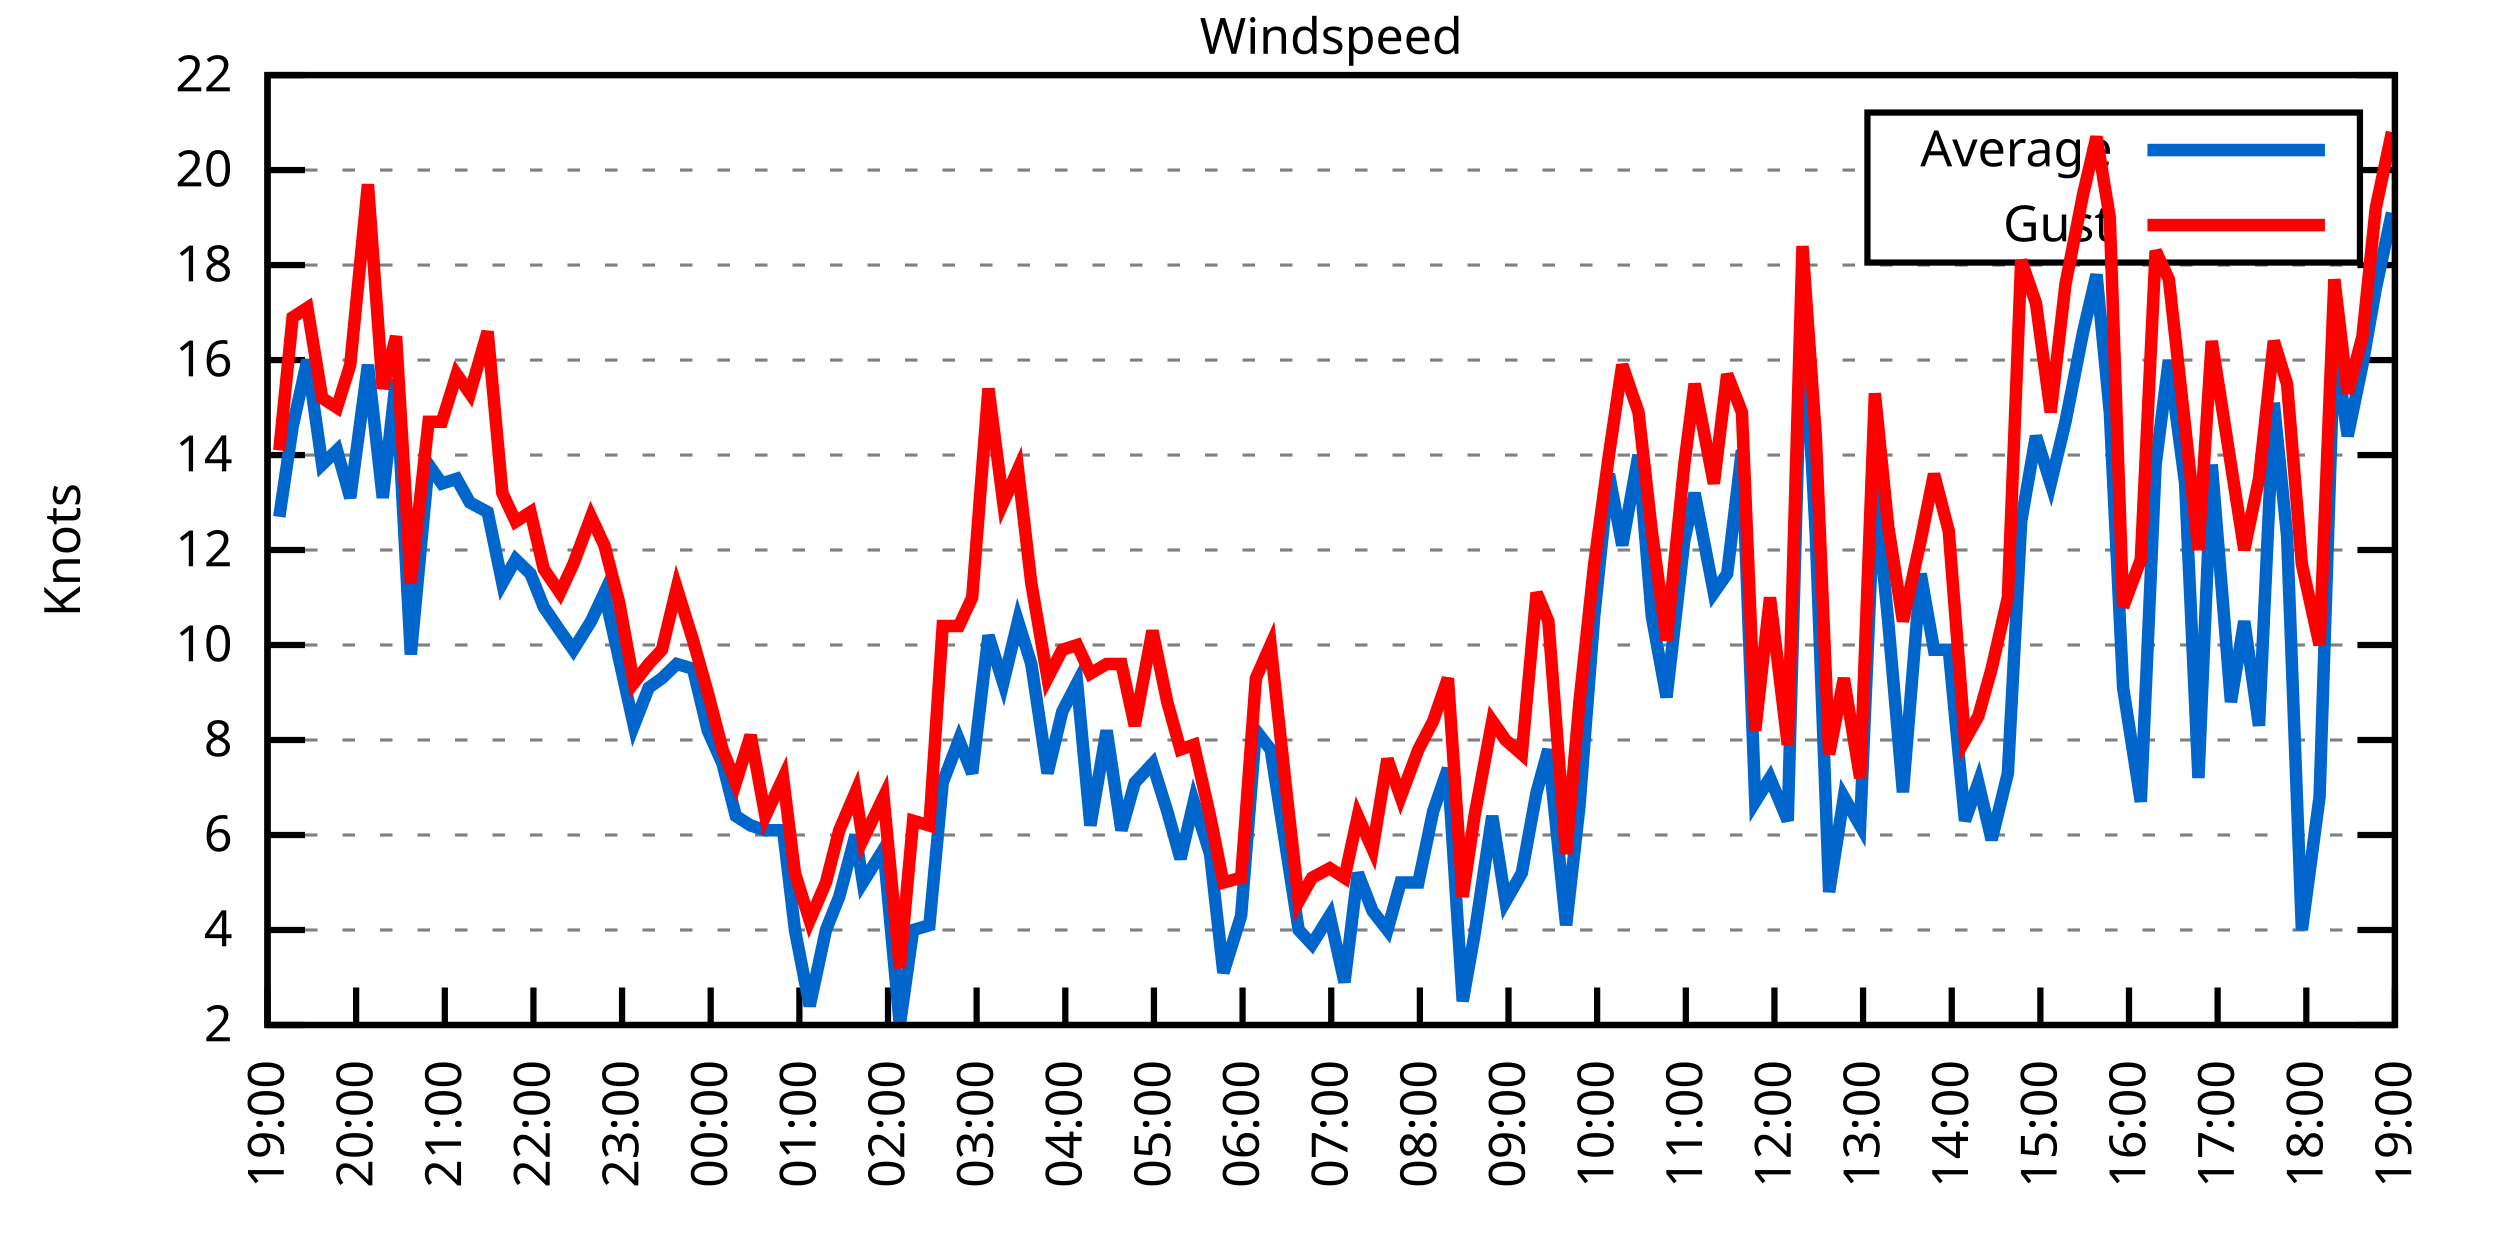
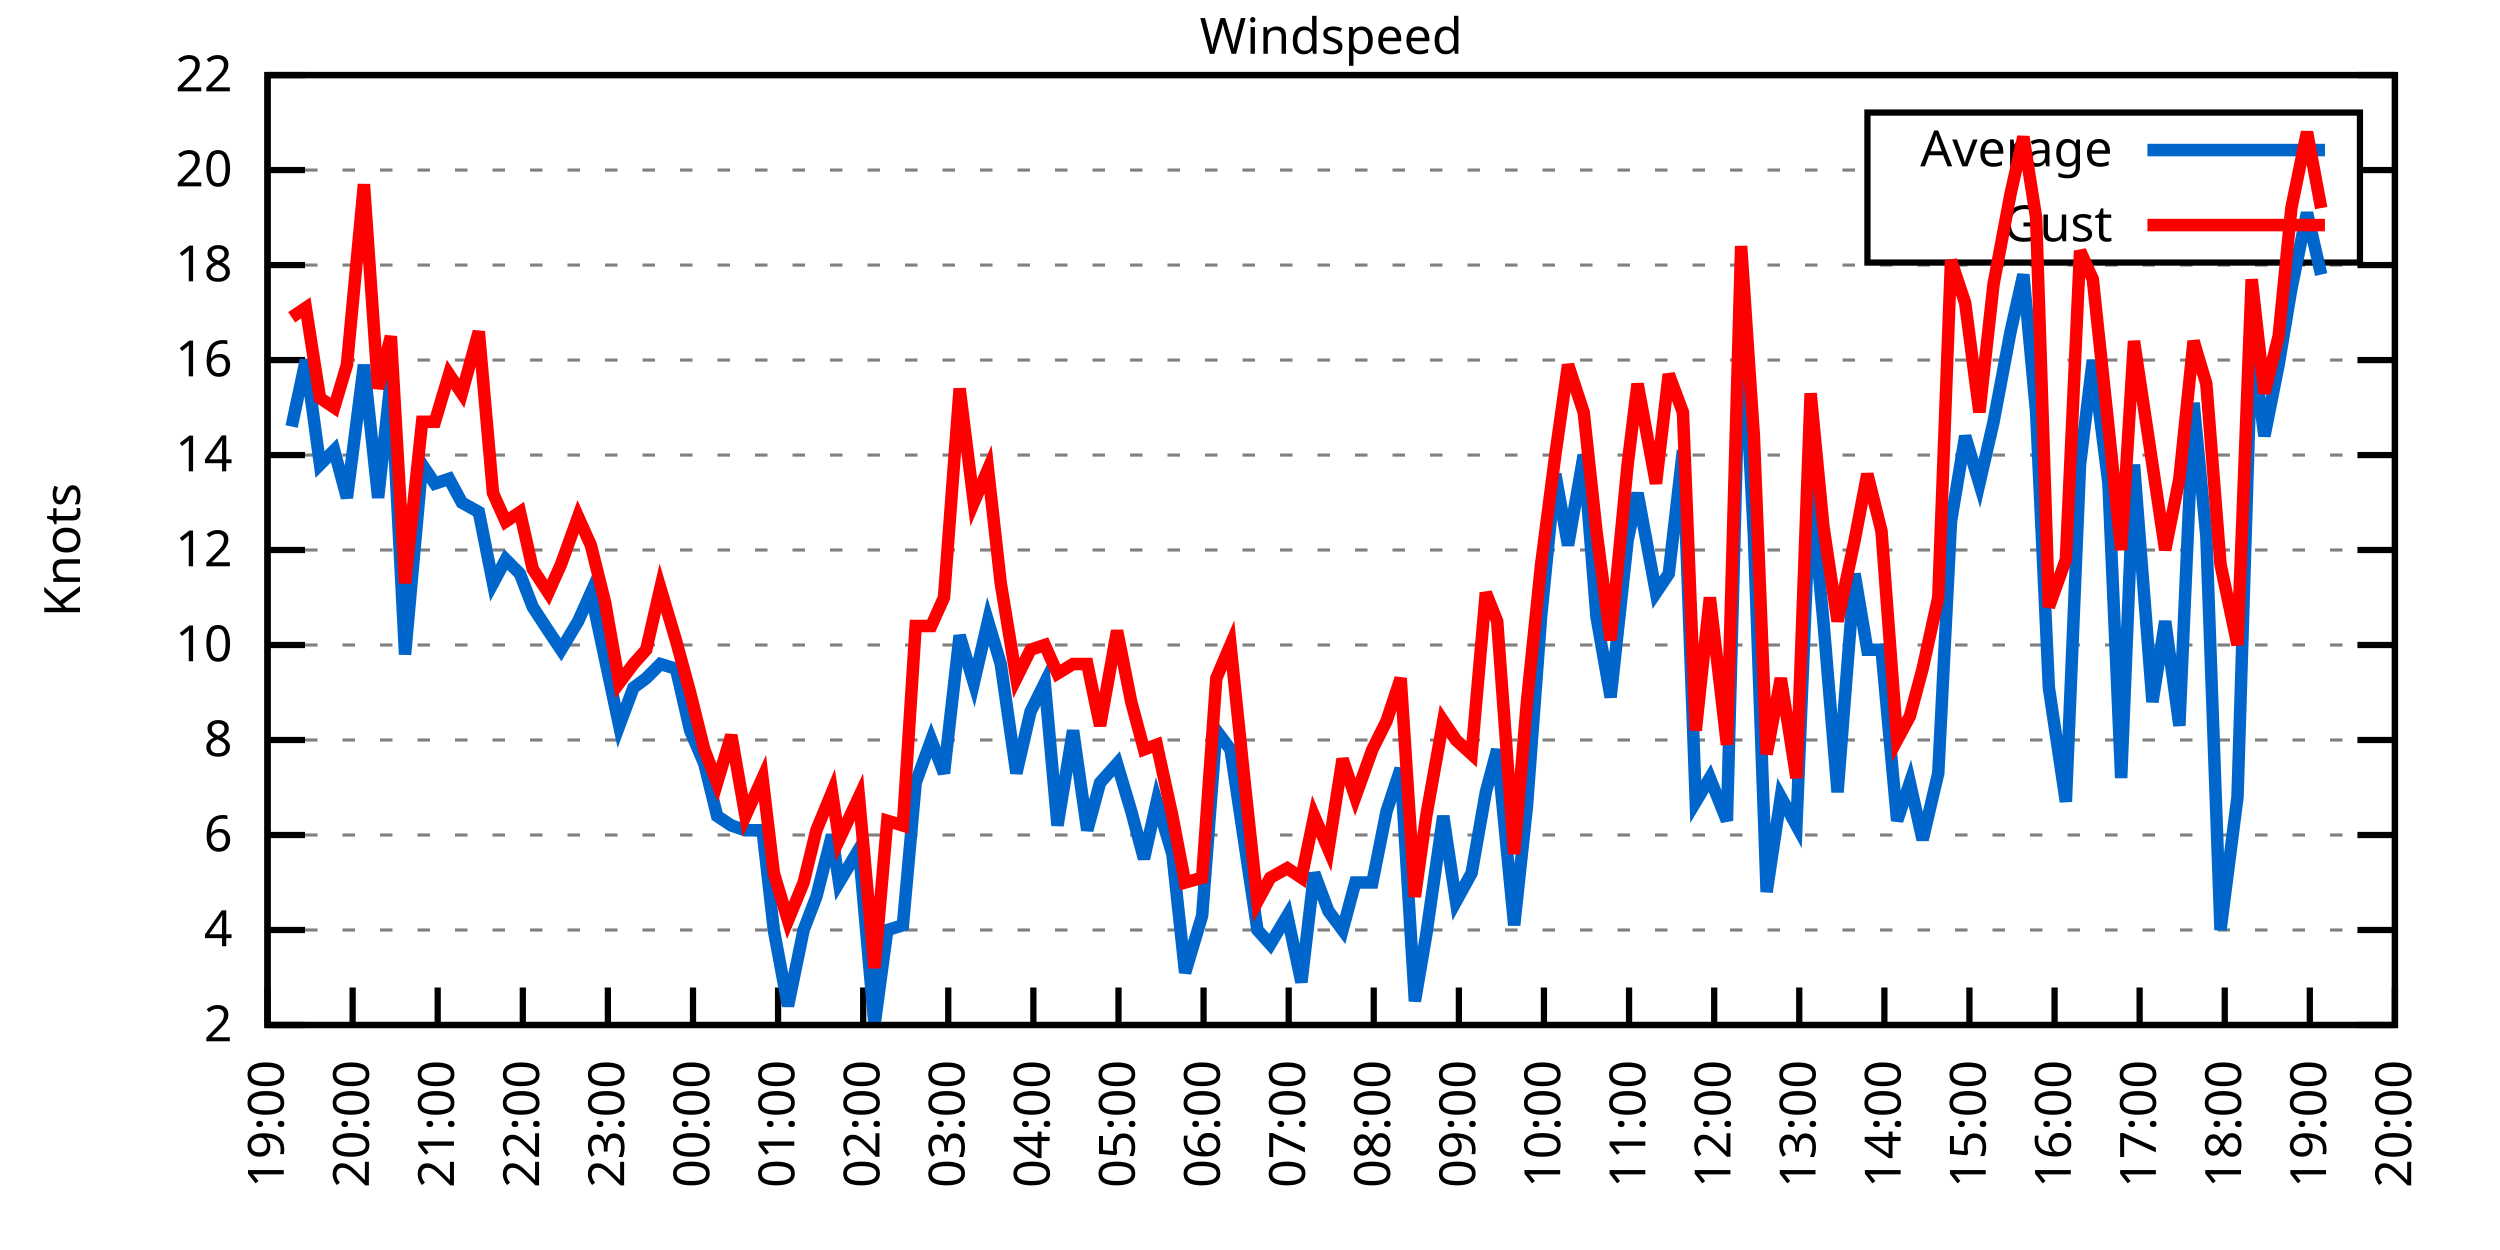
<svg xmlns="http://www.w3.org/2000/svg" xmlns:xlink="http://www.w3.org/1999/xlink" width="400" height="200" viewBox="0 0 400 200">
  <g id="gnuplot_canvas">
    <rect x="0" y="0" width="400" height="200" fill="none" />
    <defs>
      <circle id="gpDot" r="0.5" stroke-width="0.5" stroke="currentColor" />
      <path id="gpPt0" stroke-width="0.333" stroke="currentColor" d="M-1,0 h2 M0,-1 v2" />
      <path id="gpPt1" stroke-width="0.333" stroke="currentColor" d="M-1,-1 L1,1 M1,-1 L-1,1" />
      <path id="gpPt2" stroke-width="0.333" stroke="currentColor" d="M-1,0 L1,0 M0,-1 L0,1 M-1,-1 L1,1 M-1,1 L1,-1" />
      <rect id="gpPt3" stroke-width="0.333" stroke="currentColor" x="-1" y="-1" width="2" height="2" />
      <rect id="gpPt4" stroke-width="0.333" stroke="currentColor" fill="currentColor" x="-1" y="-1" width="2" height="2" />
      <circle id="gpPt5" stroke-width="0.333" stroke="currentColor" cx="0" cy="0" r="1" />
      <use xlink:href="#gpPt5" id="gpPt6" fill="currentColor" stroke="none" />
      <path id="gpPt7" stroke-width="0.333" stroke="currentColor" d="M0,-1.33 L-1.33,0.67 L1.33,0.67 z" />
      <use xlink:href="#gpPt7" id="gpPt8" fill="currentColor" stroke="none" />
      <use xlink:href="#gpPt7" id="gpPt9" stroke="currentColor" transform="rotate(180)" />
      <use xlink:href="#gpPt9" id="gpPt10" fill="currentColor" stroke="none" />
      <use xlink:href="#gpPt3" id="gpPt11" stroke="currentColor" transform="rotate(45)" />
      <use xlink:href="#gpPt11" id="gpPt12" fill="currentColor" stroke="none" />
      <path id="gpPt13" stroke-width="0.333" stroke="currentColor" d="M0,1.330 L1.265,0.411 L0.782,-1.067 L-0.782,-1.076 L-1.265,0.411 z" />
      <use xlink:href="#gpPt13" id="gpPt14" fill="currentColor" stroke="none" />
      <filter id="textbox" filterUnits="objectBoundingBox" x="0" y="0" height="1" width="1">
        <feFlood flood-color="white" flood-opacity="1" result="bgnd" />
        <feComposite in="SourceGraphic" in2="bgnd" operator="atop" />
      </filter>
      <filter id="greybox" filterUnits="objectBoundingBox" x="0" y="0" height="1" width="1">
        <feFlood flood-color="lightgrey" flood-opacity="1" result="grey" />
        <feComposite in="SourceGraphic" in2="grey" operator="atop" />
      </filter>
    </defs>
    <g fill="none" color="white" stroke="currentColor" stroke-width="1.00" stroke-linecap="butt" stroke-linejoin="miter">
</g>
    <g fill="none" color="black" stroke="currentColor" stroke-width="1.00" stroke-linecap="butt" stroke-linejoin="miter">
      <g stroke="none" shape-rendering="crispEdges">
        <polygon fill="rgb(255, 255, 255)" points="42.80,164.00 383.18,164.00 383.18,12.02 42.80,12.02 " />
      </g>
    </g>
    <g fill="none" color="black" stroke="currentColor" stroke-width="1.00" stroke-linecap="butt" stroke-linejoin="miter">
</g>
    <g fill="none" color="black" stroke="black" stroke-width="0.50" stroke-linecap="butt" stroke-linejoin="miter">
</g>
    <g fill="none" color="gray" stroke="currentColor" stroke-width="0.50" stroke-linecap="butt" stroke-linejoin="miter">
      <path stroke="gray" stroke-dasharray="2,4" class="gridline" d="M42.80,164.00 L383.19,164.00  " />
    </g>
    <g fill="none" color="gray" stroke="gray" stroke-width="1.00" stroke-linecap="butt" stroke-linejoin="miter">
</g>
    <g fill="none" color="black" stroke="currentColor" stroke-width="1.00" stroke-linecap="butt" stroke-linejoin="miter">
      <path stroke="black" d="M42.80,164.00 L48.80,164.00 M383.19,164.00 L377.19,164.00  " />
      <g transform="translate(37.20,166.60)" stroke="none" fill="black" font-family="Sans" font-size="8.00" text-anchor="end">
        <text>
          <tspan font-family="Sans"> 2</tspan>
        </text>
      </g>
    </g>
    <g fill="none" color="black" stroke="currentColor" stroke-width="1.00" stroke-linecap="butt" stroke-linejoin="miter">
</g>
    <g fill="none" color="black" stroke="black" stroke-width="0.50" stroke-linecap="butt" stroke-linejoin="miter">
</g>
    <g fill="none" color="gray" stroke="currentColor" stroke-width="0.50" stroke-linecap="butt" stroke-linejoin="miter">
      <path stroke="gray" stroke-dasharray="2,4" class="gridline" d="M42.80,148.80 L383.19,148.80  " />
    </g>
    <g fill="none" color="gray" stroke="gray" stroke-width="1.00" stroke-linecap="butt" stroke-linejoin="miter">
</g>
    <g fill="none" color="black" stroke="currentColor" stroke-width="1.00" stroke-linecap="butt" stroke-linejoin="miter">
      <path stroke="black" d="M42.80,148.80 L48.80,148.80 M383.19,148.80 L377.19,148.80  " />
      <g transform="translate(37.20,151.40)" stroke="none" fill="black" font-family="Sans" font-size="8.00" text-anchor="end">
        <text>
          <tspan font-family="Sans"> 4</tspan>
        </text>
      </g>
    </g>
    <g fill="none" color="black" stroke="currentColor" stroke-width="1.00" stroke-linecap="butt" stroke-linejoin="miter">
</g>
    <g fill="none" color="black" stroke="black" stroke-width="0.50" stroke-linecap="butt" stroke-linejoin="miter">
</g>
    <g fill="none" color="gray" stroke="currentColor" stroke-width="0.50" stroke-linecap="butt" stroke-linejoin="miter">
      <path stroke="gray" stroke-dasharray="2,4" class="gridline" d="M42.80,133.60 L383.19,133.60  " />
    </g>
    <g fill="none" color="gray" stroke="gray" stroke-width="1.00" stroke-linecap="butt" stroke-linejoin="miter">
</g>
    <g fill="none" color="black" stroke="currentColor" stroke-width="1.00" stroke-linecap="butt" stroke-linejoin="miter">
      <path stroke="black" d="M42.80,133.60 L48.80,133.60 M383.19,133.60 L377.19,133.60  " />
      <g transform="translate(37.20,136.20)" stroke="none" fill="black" font-family="Sans" font-size="8.00" text-anchor="end">
        <text>
          <tspan font-family="Sans"> 6</tspan>
        </text>
      </g>
    </g>
    <g fill="none" color="black" stroke="currentColor" stroke-width="1.00" stroke-linecap="butt" stroke-linejoin="miter">
</g>
    <g fill="none" color="black" stroke="black" stroke-width="0.50" stroke-linecap="butt" stroke-linejoin="miter">
</g>
    <g fill="none" color="gray" stroke="currentColor" stroke-width="0.50" stroke-linecap="butt" stroke-linejoin="miter">
      <path stroke="gray" stroke-dasharray="2,4" class="gridline" d="M42.80,118.40 L383.19,118.40  " />
    </g>
    <g fill="none" color="gray" stroke="gray" stroke-width="1.00" stroke-linecap="butt" stroke-linejoin="miter">
</g>
    <g fill="none" color="black" stroke="currentColor" stroke-width="1.00" stroke-linecap="butt" stroke-linejoin="miter">
      <path stroke="black" d="M42.80,118.40 L48.80,118.40 M383.19,118.40 L377.19,118.40  " />
      <g transform="translate(37.20,121.00)" stroke="none" fill="black" font-family="Sans" font-size="8.00" text-anchor="end">
        <text>
          <tspan font-family="Sans"> 8</tspan>
        </text>
      </g>
    </g>
    <g fill="none" color="black" stroke="currentColor" stroke-width="1.00" stroke-linecap="butt" stroke-linejoin="miter">
</g>
    <g fill="none" color="black" stroke="black" stroke-width="0.50" stroke-linecap="butt" stroke-linejoin="miter">
</g>
    <g fill="none" color="gray" stroke="currentColor" stroke-width="0.50" stroke-linecap="butt" stroke-linejoin="miter">
      <path stroke="gray" stroke-dasharray="2,4" class="gridline" d="M42.80,103.20 L383.19,103.20  " />
    </g>
    <g fill="none" color="gray" stroke="gray" stroke-width="1.00" stroke-linecap="butt" stroke-linejoin="miter">
</g>
    <g fill="none" color="black" stroke="currentColor" stroke-width="1.00" stroke-linecap="butt" stroke-linejoin="miter">
      <path stroke="black" d="M42.80,103.20 L48.80,103.20 M383.19,103.20 L377.19,103.20  " />
      <g transform="translate(37.20,105.80)" stroke="none" fill="black" font-family="Sans" font-size="8.00" text-anchor="end">
        <text>
          <tspan font-family="Sans"> 10</tspan>
        </text>
      </g>
    </g>
    <g fill="none" color="black" stroke="currentColor" stroke-width="1.00" stroke-linecap="butt" stroke-linejoin="miter">
</g>
    <g fill="none" color="black" stroke="black" stroke-width="0.50" stroke-linecap="butt" stroke-linejoin="miter">
</g>
    <g fill="none" color="gray" stroke="currentColor" stroke-width="0.50" stroke-linecap="butt" stroke-linejoin="miter">
      <path stroke="gray" stroke-dasharray="2,4" class="gridline" d="M42.80,88.00 L383.19,88.00  " />
    </g>
    <g fill="none" color="gray" stroke="gray" stroke-width="1.00" stroke-linecap="butt" stroke-linejoin="miter">
</g>
    <g fill="none" color="black" stroke="currentColor" stroke-width="1.00" stroke-linecap="butt" stroke-linejoin="miter">
      <path stroke="black" d="M42.80,88.00 L48.80,88.00 M383.19,88.00 L377.19,88.00  " />
      <g transform="translate(37.20,90.60)" stroke="none" fill="black" font-family="Sans" font-size="8.00" text-anchor="end">
        <text>
          <tspan font-family="Sans"> 12</tspan>
        </text>
      </g>
    </g>
    <g fill="none" color="black" stroke="currentColor" stroke-width="1.00" stroke-linecap="butt" stroke-linejoin="miter">
</g>
    <g fill="none" color="black" stroke="black" stroke-width="0.50" stroke-linecap="butt" stroke-linejoin="miter">
</g>
    <g fill="none" color="gray" stroke="currentColor" stroke-width="0.50" stroke-linecap="butt" stroke-linejoin="miter">
      <path stroke="gray" stroke-dasharray="2,4" class="gridline" d="M42.80,72.81 L383.19,72.81  " />
    </g>
    <g fill="none" color="gray" stroke="gray" stroke-width="1.00" stroke-linecap="butt" stroke-linejoin="miter">
</g>
    <g fill="none" color="black" stroke="currentColor" stroke-width="1.00" stroke-linecap="butt" stroke-linejoin="miter">
      <path stroke="black" d="M42.80,72.81 L48.80,72.81 M383.19,72.81 L377.19,72.81  " />
      <g transform="translate(37.20,75.41)" stroke="none" fill="black" font-family="Sans" font-size="8.00" text-anchor="end">
        <text>
          <tspan font-family="Sans"> 14</tspan>
        </text>
      </g>
    </g>
    <g fill="none" color="black" stroke="currentColor" stroke-width="1.00" stroke-linecap="butt" stroke-linejoin="miter">
</g>
    <g fill="none" color="black" stroke="black" stroke-width="0.50" stroke-linecap="butt" stroke-linejoin="miter">
</g>
    <g fill="none" color="gray" stroke="currentColor" stroke-width="0.50" stroke-linecap="butt" stroke-linejoin="miter">
      <path stroke="gray" stroke-dasharray="2,4" class="gridline" d="M42.80,57.61 L383.19,57.61  " />
    </g>
    <g fill="none" color="gray" stroke="gray" stroke-width="1.00" stroke-linecap="butt" stroke-linejoin="miter">
</g>
    <g fill="none" color="black" stroke="currentColor" stroke-width="1.00" stroke-linecap="butt" stroke-linejoin="miter">
      <path stroke="black" d="M42.80,57.61 L48.80,57.61 M383.19,57.61 L377.19,57.61  " />
      <g transform="translate(37.20,60.21)" stroke="none" fill="black" font-family="Sans" font-size="8.00" text-anchor="end">
        <text>
          <tspan font-family="Sans"> 16</tspan>
        </text>
      </g>
    </g>
    <g fill="none" color="black" stroke="currentColor" stroke-width="1.00" stroke-linecap="butt" stroke-linejoin="miter">
</g>
    <g fill="none" color="black" stroke="black" stroke-width="0.50" stroke-linecap="butt" stroke-linejoin="miter">
</g>
    <g fill="none" color="gray" stroke="currentColor" stroke-width="0.50" stroke-linecap="butt" stroke-linejoin="miter">
      <path stroke="gray" stroke-dasharray="2,4" class="gridline" d="M42.80,42.41 L383.19,42.41  " />
    </g>
    <g fill="none" color="gray" stroke="gray" stroke-width="1.00" stroke-linecap="butt" stroke-linejoin="miter">
</g>
    <g fill="none" color="black" stroke="currentColor" stroke-width="1.00" stroke-linecap="butt" stroke-linejoin="miter">
      <path stroke="black" d="M42.80,42.41 L48.80,42.41 M383.19,42.41 L377.19,42.41  " />
      <g transform="translate(37.20,45.01)" stroke="none" fill="black" font-family="Sans" font-size="8.00" text-anchor="end">
        <text>
          <tspan font-family="Sans"> 18</tspan>
        </text>
      </g>
    </g>
    <g fill="none" color="black" stroke="currentColor" stroke-width="1.00" stroke-linecap="butt" stroke-linejoin="miter">
</g>
    <g fill="none" color="black" stroke="black" stroke-width="0.50" stroke-linecap="butt" stroke-linejoin="miter">
</g>
    <g fill="none" color="gray" stroke="currentColor" stroke-width="0.50" stroke-linecap="butt" stroke-linejoin="miter">
      <path stroke="gray" stroke-dasharray="2,4" class="gridline" d="M42.80,27.21 L298.79,27.21 M377.59,27.21 L383.19,27.21  " />
    </g>
    <g fill="none" color="gray" stroke="gray" stroke-width="1.00" stroke-linecap="butt" stroke-linejoin="miter">
</g>
    <g fill="none" color="black" stroke="currentColor" stroke-width="1.00" stroke-linecap="butt" stroke-linejoin="miter">
      <path stroke="black" d="M42.80,27.21 L48.80,27.21 M383.19,27.21 L377.19,27.21  " />
      <g transform="translate(37.20,29.81)" stroke="none" fill="black" font-family="Sans" font-size="8.00" text-anchor="end">
        <text>
          <tspan font-family="Sans"> 20</tspan>
        </text>
      </g>
    </g>
    <g fill="none" color="black" stroke="currentColor" stroke-width="1.00" stroke-linecap="butt" stroke-linejoin="miter">
</g>
    <g fill="none" color="black" stroke="black" stroke-width="0.50" stroke-linecap="butt" stroke-linejoin="miter">
</g>
    <g fill="none" color="gray" stroke="currentColor" stroke-width="0.50" stroke-linecap="butt" stroke-linejoin="miter">
      <path stroke="gray" stroke-dasharray="2,4" class="gridline" d="M42.80,12.01 L383.19,12.01  " />
    </g>
    <g fill="none" color="gray" stroke="gray" stroke-width="1.00" stroke-linecap="butt" stroke-linejoin="miter">
</g>
    <g fill="none" color="black" stroke="currentColor" stroke-width="1.00" stroke-linecap="butt" stroke-linejoin="miter">
      <path stroke="black" d="M42.80,12.01 L48.80,12.01 M383.19,12.01 L377.19,12.01  " />
      <g transform="translate(37.20,14.61)" stroke="none" fill="black" font-family="Sans" font-size="8.00" text-anchor="end">
        <text>
          <tspan font-family="Sans"> 22</tspan>
        </text>
      </g>
    </g>
    <g fill="none" color="black" stroke="currentColor" stroke-width="1.00" stroke-linecap="butt" stroke-linejoin="miter">
      <path stroke="black" d="M42.80,164.00 L42.80,158.00  " />
      <g transform="translate(45.40,169.60) rotate(270.00)" stroke="none" fill="black" font-family="Sans" font-size="8.00" text-anchor="end">
        <text>
          <tspan font-family="Sans">19:00</tspan>
        </text>
      </g>
    </g>
    <g fill="none" color="black" stroke="currentColor" stroke-width="1.00" stroke-linecap="butt" stroke-linejoin="miter">
-       <path stroke="black" d="M56.98,164.00 L56.98,158.00  " />
-       <g transform="translate(59.58,169.60) rotate(270.00)" stroke="none" fill="black" font-family="Sans" font-size="8.00" text-anchor="end">
+       <path stroke="black" d="M56.42,164.00 L56.42,158.00  " />
+       <g transform="translate(59.02,169.60) rotate(270.00)" stroke="none" fill="black" font-family="Sans" font-size="8.00" text-anchor="end">
        <text>
          <tspan font-family="Sans">20:00</tspan>
        </text>
      </g>
    </g>
    <g fill="none" color="black" stroke="currentColor" stroke-width="1.00" stroke-linecap="butt" stroke-linejoin="miter">
-       <path stroke="black" d="M71.17,164.00 L71.17,158.00  " />
-       <g transform="translate(73.77,169.60) rotate(270.00)" stroke="none" fill="black" font-family="Sans" font-size="8.00" text-anchor="end">
+       <path stroke="black" d="M70.03,164.00 L70.03,158.00  " />
+       <g transform="translate(72.63,169.60) rotate(270.00)" stroke="none" fill="black" font-family="Sans" font-size="8.00" text-anchor="end">
        <text>
          <tspan font-family="Sans">21:00</tspan>
        </text>
      </g>
    </g>
    <g fill="none" color="black" stroke="currentColor" stroke-width="1.00" stroke-linecap="butt" stroke-linejoin="miter">
-       <path stroke="black" d="M85.35,164.00 L85.35,158.00  " />
-       <g transform="translate(87.95,169.60) rotate(270.00)" stroke="none" fill="black" font-family="Sans" font-size="8.00" text-anchor="end">
+       <path stroke="black" d="M83.65,164.00 L83.65,158.00  " />
+       <g transform="translate(86.25,169.60) rotate(270.00)" stroke="none" fill="black" font-family="Sans" font-size="8.00" text-anchor="end">
        <text>
          <tspan font-family="Sans">22:00</tspan>
        </text>
      </g>
    </g>
    <g fill="none" color="black" stroke="currentColor" stroke-width="1.00" stroke-linecap="butt" stroke-linejoin="miter">
-       <path stroke="black" d="M99.53,164.00 L99.53,158.00  " />
-       <g transform="translate(102.13,169.60) rotate(270.00)" stroke="none" fill="black" font-family="Sans" font-size="8.00" text-anchor="end">
+       <path stroke="black" d="M97.26,164.00 L97.26,158.00  " />
+       <g transform="translate(99.86,169.60) rotate(270.00)" stroke="none" fill="black" font-family="Sans" font-size="8.00" text-anchor="end">
        <text>
          <tspan font-family="Sans">23:00</tspan>
        </text>
      </g>
    </g>
    <g fill="none" color="black" stroke="currentColor" stroke-width="1.00" stroke-linecap="butt" stroke-linejoin="miter">
-       <path stroke="black" d="M113.71,164.00 L113.71,158.00  " />
-       <g transform="translate(116.31,169.60) rotate(270.00)" stroke="none" fill="black" font-family="Sans" font-size="8.00" text-anchor="end">
+       <path stroke="black" d="M110.88,164.00 L110.88,158.00  " />
+       <g transform="translate(113.48,169.60) rotate(270.00)" stroke="none" fill="black" font-family="Sans" font-size="8.00" text-anchor="end">
        <text>
          <tspan font-family="Sans">00:00</tspan>
        </text>
      </g>
    </g>
    <g fill="none" color="black" stroke="currentColor" stroke-width="1.00" stroke-linecap="butt" stroke-linejoin="miter">
-       <path stroke="black" d="M127.90,164.00 L127.90,158.00  " />
-       <g transform="translate(130.50,169.60) rotate(270.00)" stroke="none" fill="black" font-family="Sans" font-size="8.00" text-anchor="end">
+       <path stroke="black" d="M124.49,164.00 L124.49,158.00  " />
+       <g transform="translate(127.09,169.60) rotate(270.00)" stroke="none" fill="black" font-family="Sans" font-size="8.00" text-anchor="end">
        <text>
          <tspan font-family="Sans">01:00</tspan>
        </text>
      </g>
    </g>
    <g fill="none" color="black" stroke="currentColor" stroke-width="1.00" stroke-linecap="butt" stroke-linejoin="miter">
-       <path stroke="black" d="M142.08,164.00 L142.08,158.00  " />
-       <g transform="translate(144.68,169.60) rotate(270.00)" stroke="none" fill="black" font-family="Sans" font-size="8.00" text-anchor="end">
+       <path stroke="black" d="M138.11,164.00 L138.11,158.00  " />
+       <g transform="translate(140.71,169.60) rotate(270.00)" stroke="none" fill="black" font-family="Sans" font-size="8.00" text-anchor="end">
        <text>
          <tspan font-family="Sans">02:00</tspan>
        </text>
      </g>
    </g>
    <g fill="none" color="black" stroke="currentColor" stroke-width="1.00" stroke-linecap="butt" stroke-linejoin="miter">
-       <path stroke="black" d="M156.26,164.00 L156.26,158.00  " />
-       <g transform="translate(158.86,169.60) rotate(270.00)" stroke="none" fill="black" font-family="Sans" font-size="8.00" text-anchor="end">
+       <path stroke="black" d="M151.72,164.00 L151.72,158.00  " />
+       <g transform="translate(154.32,169.60) rotate(270.00)" stroke="none" fill="black" font-family="Sans" font-size="8.00" text-anchor="end">
        <text>
          <tspan font-family="Sans">03:00</tspan>
        </text>
      </g>
    </g>
    <g fill="none" color="black" stroke="currentColor" stroke-width="1.00" stroke-linecap="butt" stroke-linejoin="miter">
-       <path stroke="black" d="M170.45,164.00 L170.45,158.00  " />
-       <g transform="translate(173.05,169.60) rotate(270.00)" stroke="none" fill="black" font-family="Sans" font-size="8.00" text-anchor="end">
+       <path stroke="black" d="M165.34,164.00 L165.34,158.00  " />
+       <g transform="translate(167.94,169.60) rotate(270.00)" stroke="none" fill="black" font-family="Sans" font-size="8.00" text-anchor="end">
        <text>
          <tspan font-family="Sans">04:00</tspan>
        </text>
      </g>
    </g>
    <g fill="none" color="black" stroke="currentColor" stroke-width="1.00" stroke-linecap="butt" stroke-linejoin="miter">
-       <path stroke="black" d="M184.63,164.00 L184.63,158.00  " />
-       <g transform="translate(187.23,169.60) rotate(270.00)" stroke="none" fill="black" font-family="Sans" font-size="8.00" text-anchor="end">
+       <path stroke="black" d="M178.96,164.00 L178.96,158.00  " />
+       <g transform="translate(181.56,169.60) rotate(270.00)" stroke="none" fill="black" font-family="Sans" font-size="8.00" text-anchor="end">
        <text>
          <tspan font-family="Sans">05:00</tspan>
        </text>
      </g>
    </g>
    <g fill="none" color="black" stroke="currentColor" stroke-width="1.00" stroke-linecap="butt" stroke-linejoin="miter">
-       <path stroke="black" d="M198.81,164.00 L198.81,158.00  " />
-       <g transform="translate(201.41,169.60) rotate(270.00)" stroke="none" fill="black" font-family="Sans" font-size="8.00" text-anchor="end">
+       <path stroke="black" d="M192.57,164.00 L192.57,158.00  " />
+       <g transform="translate(195.17,169.60) rotate(270.00)" stroke="none" fill="black" font-family="Sans" font-size="8.00" text-anchor="end">
        <text>
          <tspan font-family="Sans">06:00</tspan>
        </text>
      </g>
    </g>
    <g fill="none" color="black" stroke="currentColor" stroke-width="1.00" stroke-linecap="butt" stroke-linejoin="miter">
-       <path stroke="black" d="M213.00,164.00 L213.00,158.00  " />
-       <g transform="translate(215.60,169.60) rotate(270.00)" stroke="none" fill="black" font-family="Sans" font-size="8.00" text-anchor="end">
+       <path stroke="black" d="M206.19,164.00 L206.19,158.00  " />
+       <g transform="translate(208.79,169.60) rotate(270.00)" stroke="none" fill="black" font-family="Sans" font-size="8.00" text-anchor="end">
        <text>
          <tspan font-family="Sans">07:00</tspan>
        </text>
      </g>
    </g>
    <g fill="none" color="black" stroke="currentColor" stroke-width="1.00" stroke-linecap="butt" stroke-linejoin="miter">
-       <path stroke="black" d="M227.18,164.00 L227.18,158.00  " />
-       <g transform="translate(229.78,169.60) rotate(270.00)" stroke="none" fill="black" font-family="Sans" font-size="8.00" text-anchor="end">
+       <path stroke="black" d="M219.80,164.00 L219.80,158.00  " />
+       <g transform="translate(222.40,169.60) rotate(270.00)" stroke="none" fill="black" font-family="Sans" font-size="8.00" text-anchor="end">
        <text>
          <tspan font-family="Sans">08:00</tspan>
        </text>
      </g>
    </g>
    <g fill="none" color="black" stroke="currentColor" stroke-width="1.00" stroke-linecap="butt" stroke-linejoin="miter">
-       <path stroke="black" d="M241.36,164.00 L241.36,158.00  " />
-       <g transform="translate(243.96,169.60) rotate(270.00)" stroke="none" fill="black" font-family="Sans" font-size="8.00" text-anchor="end">
+       <path stroke="black" d="M233.42,164.00 L233.42,158.00  " />
+       <g transform="translate(236.02,169.60) rotate(270.00)" stroke="none" fill="black" font-family="Sans" font-size="8.00" text-anchor="end">
        <text>
          <tspan font-family="Sans">09:00</tspan>
        </text>
      </g>
    </g>
    <g fill="none" color="black" stroke="currentColor" stroke-width="1.00" stroke-linecap="butt" stroke-linejoin="miter">
-       <path stroke="black" d="M255.54,164.00 L255.54,158.00  " />
-       <g transform="translate(258.14,169.60) rotate(270.00)" stroke="none" fill="black" font-family="Sans" font-size="8.00" text-anchor="end">
+       <path stroke="black" d="M247.03,164.00 L247.03,158.00  " />
+       <g transform="translate(249.63,169.60) rotate(270.00)" stroke="none" fill="black" font-family="Sans" font-size="8.00" text-anchor="end">
        <text>
          <tspan font-family="Sans">10:00</tspan>
        </text>
      </g>
    </g>
    <g fill="none" color="black" stroke="currentColor" stroke-width="1.00" stroke-linecap="butt" stroke-linejoin="miter">
-       <path stroke="black" d="M269.73,164.00 L269.73,158.00  " />
-       <g transform="translate(272.33,169.60) rotate(270.00)" stroke="none" fill="black" font-family="Sans" font-size="8.00" text-anchor="end">
+       <path stroke="black" d="M260.65,164.00 L260.65,158.00  " />
+       <g transform="translate(263.25,169.60) rotate(270.00)" stroke="none" fill="black" font-family="Sans" font-size="8.00" text-anchor="end">
        <text>
          <tspan font-family="Sans">11:00</tspan>
        </text>
      </g>
    </g>
    <g fill="none" color="black" stroke="currentColor" stroke-width="1.00" stroke-linecap="butt" stroke-linejoin="miter">
-       <path stroke="black" d="M283.91,164.00 L283.91,158.00  " />
-       <g transform="translate(286.51,169.60) rotate(270.00)" stroke="none" fill="black" font-family="Sans" font-size="8.00" text-anchor="end">
+       <path stroke="black" d="M274.27,164.00 L274.27,158.00  " />
+       <g transform="translate(276.87,169.60) rotate(270.00)" stroke="none" fill="black" font-family="Sans" font-size="8.00" text-anchor="end">
        <text>
          <tspan font-family="Sans">12:00</tspan>
        </text>
      </g>
    </g>
    <g fill="none" color="black" stroke="currentColor" stroke-width="1.00" stroke-linecap="butt" stroke-linejoin="miter">
-       <path stroke="black" d="M298.09,164.00 L298.09,158.00  " />
-       <g transform="translate(300.69,169.60) rotate(270.00)" stroke="none" fill="black" font-family="Sans" font-size="8.00" text-anchor="end">
+       <path stroke="black" d="M287.88,164.00 L287.88,158.00  " />
+       <g transform="translate(290.48,169.60) rotate(270.00)" stroke="none" fill="black" font-family="Sans" font-size="8.00" text-anchor="end">
        <text>
          <tspan font-family="Sans">13:00</tspan>
        </text>
      </g>
    </g>
    <g fill="none" color="black" stroke="currentColor" stroke-width="1.00" stroke-linecap="butt" stroke-linejoin="miter">
-       <path stroke="black" d="M312.28,164.00 L312.28,158.00  " />
-       <g transform="translate(314.88,169.60) rotate(270.00)" stroke="none" fill="black" font-family="Sans" font-size="8.00" text-anchor="end">
+       <path stroke="black" d="M301.50,164.00 L301.50,158.00  " />
+       <g transform="translate(304.10,169.60) rotate(270.00)" stroke="none" fill="black" font-family="Sans" font-size="8.00" text-anchor="end">
        <text>
          <tspan font-family="Sans">14:00</tspan>
        </text>
      </g>
    </g>
    <g fill="none" color="black" stroke="currentColor" stroke-width="1.00" stroke-linecap="butt" stroke-linejoin="miter">
-       <path stroke="black" d="M326.46,164.00 L326.46,158.00  " />
-       <g transform="translate(329.06,169.60) rotate(270.00)" stroke="none" fill="black" font-family="Sans" font-size="8.00" text-anchor="end">
+       <path stroke="black" d="M315.11,164.00 L315.11,158.00  " />
+       <g transform="translate(317.71,169.60) rotate(270.00)" stroke="none" fill="black" font-family="Sans" font-size="8.00" text-anchor="end">
        <text>
          <tspan font-family="Sans">15:00</tspan>
        </text>
      </g>
    </g>
    <g fill="none" color="black" stroke="currentColor" stroke-width="1.00" stroke-linecap="butt" stroke-linejoin="miter">
-       <path stroke="black" d="M340.64,164.00 L340.64,158.00  " />
-       <g transform="translate(343.24,169.60) rotate(270.00)" stroke="none" fill="black" font-family="Sans" font-size="8.00" text-anchor="end">
+       <path stroke="black" d="M328.73,164.00 L328.73,158.00  " />
+       <g transform="translate(331.33,169.60) rotate(270.00)" stroke="none" fill="black" font-family="Sans" font-size="8.00" text-anchor="end">
        <text>
          <tspan font-family="Sans">16:00</tspan>
        </text>
      </g>
    </g>
    <g fill="none" color="black" stroke="currentColor" stroke-width="1.00" stroke-linecap="butt" stroke-linejoin="miter">
-       <path stroke="black" d="M354.82,164.00 L354.82,158.00  " />
-       <g transform="translate(357.42,169.60) rotate(270.00)" stroke="none" fill="black" font-family="Sans" font-size="8.00" text-anchor="end">
+       <path stroke="black" d="M342.34,164.00 L342.34,158.00  " />
+       <g transform="translate(344.94,169.60) rotate(270.00)" stroke="none" fill="black" font-family="Sans" font-size="8.00" text-anchor="end">
        <text>
          <tspan font-family="Sans">17:00</tspan>
        </text>
      </g>
    </g>
    <g fill="none" color="black" stroke="currentColor" stroke-width="1.00" stroke-linecap="butt" stroke-linejoin="miter">
-       <path stroke="black" d="M369.01,164.00 L369.01,158.00  " />
-       <g transform="translate(371.61,169.60) rotate(270.00)" stroke="none" fill="black" font-family="Sans" font-size="8.00" text-anchor="end">
+       <path stroke="black" d="M355.96,164.00 L355.96,158.00  " />
+       <g transform="translate(358.56,169.60) rotate(270.00)" stroke="none" fill="black" font-family="Sans" font-size="8.00" text-anchor="end">
        <text>
          <tspan font-family="Sans">18:00</tspan>
+         </text>
+       </g>
+     </g>
+     <g fill="none" color="black" stroke="currentColor" stroke-width="1.00" stroke-linecap="butt" stroke-linejoin="miter">
+       <path stroke="black" d="M369.57,164.00 L369.57,158.00  " />
+       <g transform="translate(372.17,169.60) rotate(270.00)" stroke="none" fill="black" font-family="Sans" font-size="8.00" text-anchor="end">
+         <text>
+           <tspan font-family="Sans">19:00</tspan>
        </text>
      </g>
    </g>
    <g fill="none" color="black" stroke="currentColor" stroke-width="1.00" stroke-linecap="butt" stroke-linejoin="miter">
      <path stroke="black" d="M383.19,164.00 L383.19,158.00  " />
      <g transform="translate(385.79,169.60) rotate(270.00)" stroke="none" fill="black" font-family="Sans" font-size="8.00" text-anchor="end">
        <text>
-           <tspan font-family="Sans">19:00</tspan>
+           <tspan font-family="Sans">20:00</tspan>
        </text>
      </g>
    </g>
    <g fill="none" color="black" stroke="currentColor" stroke-width="1.00" stroke-linecap="butt" stroke-linejoin="miter">
</g>
    <g fill="none" color="black" stroke="currentColor" stroke-width="1.00" stroke-linecap="butt" stroke-linejoin="miter">
      <path stroke="black" d="M42.80,12.01 L42.80,164.00 L383.19,164.00 L383.19,12.01 L42.80,12.01 Z  " />
    </g>
    <g fill="none" color="black" stroke="currentColor" stroke-width="1.00" stroke-linecap="butt" stroke-linejoin="miter">
</g>
    <g fill="none" color="black" stroke="currentColor" stroke-width="1.00" stroke-linecap="butt" stroke-linejoin="miter">
      <path stroke="black" d="M298.79,42.01 L298.79,18.01 L377.59,18.01 L377.59,42.01 L298.79,42.01 Z  " />
    </g>
    <g id="Windspeed_plot_1">
      <g fill="none" color="white" stroke="black" stroke-width="2.00" stroke-linecap="butt" stroke-linejoin="miter">
</g>
      <g fill="none" color="black" stroke="currentColor" stroke-width="2.00" stroke-linecap="butt" stroke-linejoin="miter">
        <g transform="translate(337.99,26.61)" stroke="none" fill="black" font-family="Sans" font-size="8.00" text-anchor="end">
          <text>
            <tspan font-family="Sans">Average</tspan>
          </text>
        </g>
      </g>
      <g fill="none" color="black" stroke="currentColor" stroke-width="2.00" stroke-linecap="butt" stroke-linejoin="miter">
-         <path stroke="rgb(  0, 102, 204)" d="M343.59,24.01 L371.99,24.01 M44.69,82.69 L46.82,68.25 L49.18,57.61 L51.55,74.33 L53.91,72.05 L56.04,79.65   L58.87,58.37 L61.24,79.65 L63.37,60.65 L65.73,104.72 L68.57,74.33 L70.69,77.37 L73.06,76.61 L75.18,80.41   L78.02,81.93 L80.38,93.32 L82.51,89.52 L84.88,91.80 L87.00,97.12 L89.60,100.92 L91.73,103.96 L94.57,99.40   L96.70,94.84 L99.06,105.48 L101.42,116.12 L103.79,110.04 L105.91,108.52 L108.28,106.24 L110.88,107.00 L113.24,116.88   L115.61,122.20 L117.73,130.56 L120.10,132.08 L122.46,132.84 L125.30,132.84 L127.19,148.80 L129.55,160.96 L132.15,148.80   L134.28,143.48 L136.88,133.60 L138.06,141.20 L141.37,135.88 L143.97,164.00 L146.10,148.80 L148.70,148.04 L150.83,125.24   L153.43,118.40 L155.55,123.72 L158.15,101.68 L160.52,109.28 L162.88,99.40 L165.01,106.24 L167.61,123.72 L169.97,113.84   L172.34,109.28 L174.46,132.08 L177.06,116.88 L179.43,132.84 L181.56,125.24 L184.39,122.20 L186.76,129.80 L188.88,137.40   L191.01,128.28 L193.61,136.64 L195.74,155.64 L198.58,146.52 L200.94,116.88 L203.30,119.92 L205.67,135.12 L207.79,148.80   L209.92,151.08 L212.76,146.52 L215.12,157.16 L217.25,139.68 L219.61,145.76 L221.98,148.80 L224.10,141.20 L226.94,141.20   L229.31,129.80 L231.67,122.96 L234.03,160.20 L235.92,149.56 L238.76,130.56 L240.89,144.24 L243.49,139.68 L245.85,126.76   L247.74,119.92 L250.58,148.04 L252.71,129.04 L255.07,98.64 L257.43,75.85 L259.56,87.25 L262.16,72.81 L264.29,98.64   L266.65,111.56 L269.49,86.49 L271.14,78.89 L274.22,94.84 L276.35,91.80 L278.71,72.05 L280.84,128.28 L283.20,124.48   L286.04,131.32 L288.40,46.21 L290.53,85.73 L292.66,142.72 L295.02,127.52 L297.62,132.08 L299.98,77.37 L302.11,99.40   L304.47,126.76 L307.31,91.80 L309.44,103.96 L311.80,103.96 L314.40,131.32 L316.53,125.24 L318.66,134.36 L321.26,123.72   L323.39,83.45 L325.75,69.77 L328.11,77.37 L330.48,67.49 L333.31,53.05 L335.44,43.93 L337.57,65.97 L339.70,110.04   L342.53,128.28 L344.90,74.33 L347.02,57.61 L349.62,77.37 L351.75,124.48 L353.88,74.33 L356.95,112.32 L359.08,99.40   L361.44,116.12 L363.81,64.45 L365.93,85.73 L368.30,148.80 L371.13,127.52 L373.50,54.57 L375.63,69.77 L377.99,58.37   L380.12,46.21 L382.72,34.05  " />
+         <path stroke="rgb(  0, 102, 204)" d="M343.59,24.01 L371.99,24.01 M46.66,68.25 L48.93,57.61 L51.20,74.33 L53.47,72.05 L55.51,79.65 L58.23,58.37   L60.50,79.65 L62.54,60.65 L64.81,104.72 L67.54,74.33 L69.58,77.37 L71.85,76.61 L73.89,80.41 L76.61,81.93   L78.88,93.32 L80.92,89.52 L83.19,91.80 L85.24,97.12 L87.73,100.92 L89.77,103.96 L92.50,99.40 L94.54,94.84   L96.81,105.48 L99.08,116.12 L101.35,110.04 L103.39,108.52 L105.66,106.24 L108.15,107.00 L110.42,116.88 L112.69,122.20   L114.74,130.56 L117.01,132.08 L119.27,132.84 L122.00,132.84 L123.81,148.80 L126.08,160.96 L128.58,148.80 L130.62,143.48   L133.12,133.60 L134.25,141.20 L137.43,135.88 L139.92,164.00 L141.97,148.80 L144.46,148.04 L146.51,125.24 L149.00,118.40   L151.04,123.72 L153.54,101.68 L155.81,109.28 L158.08,99.40 L160.12,106.24 L162.62,123.72 L164.89,113.84 L167.16,109.28   L169.20,132.08 L171.69,116.88 L173.96,132.84 L176.01,125.24 L178.73,122.20 L181.00,129.80 L183.04,137.40 L185.08,128.28   L187.58,136.64 L189.62,155.64 L192.34,146.52 L194.61,116.88 L196.88,119.92 L199.15,135.12 L201.19,148.80 L203.24,151.08   L205.96,146.52 L208.23,157.16 L210.27,139.68 L212.54,145.76 L214.81,148.80 L216.85,141.20 L219.58,141.20 L221.85,129.80   L224.11,122.96 L226.38,160.20 L228.20,149.56 L230.92,130.56 L232.96,144.24 L235.46,139.68 L237.73,126.76 L239.55,119.92   L242.27,148.04 L244.31,129.04 L246.58,98.64 L248.85,75.85 L250.89,87.25 L253.39,72.81 L255.43,98.64 L257.70,111.56   L260.42,86.49 L262.01,78.89 L264.96,94.84 L267.00,91.80 L269.27,72.05 L271.32,128.28 L273.58,124.48 L276.31,131.32   L278.58,46.21 L280.62,85.73 L282.66,142.72 L284.93,127.52 L287.43,132.08 L289.70,77.37 L291.74,99.40 L294.01,126.76   L296.73,91.80 L298.77,103.96 L301.04,103.96 L303.54,131.32 L305.58,125.24 L307.62,134.36 L310.12,123.72 L312.16,83.45   L314.43,69.77 L316.70,77.37 L318.97,67.49 L321.69,53.05 L323.74,43.93 L325.78,65.97 L327.82,110.04 L330.54,128.28   L332.81,74.33 L334.85,57.61 L337.35,77.37 L339.39,124.48 L341.44,74.33 L344.39,112.32 L346.43,99.40 L348.70,116.12   L350.97,64.45 L353.01,85.73 L355.28,148.80 L358.00,127.52 L360.27,54.57 L362.31,69.77 L364.58,58.37 L366.62,46.21   L369.12,34.05 L371.39,43.93  " />
      </g>
    </g>
    <g id="Windspeed_plot_2">
      <g fill="none" color="black" stroke="currentColor" stroke-width="2.00" stroke-linecap="butt" stroke-linejoin="miter">
        <g transform="translate(337.99,38.61)" stroke="none" fill="black" font-family="Sans" font-size="8.00" text-anchor="end">
          <text>
            <tspan font-family="Sans">Gust</tspan>
          </text>
        </g>
      </g>
      <g fill="none" color="black" stroke="currentColor" stroke-width="2.00" stroke-linecap="butt" stroke-linejoin="miter">
-         <path stroke="rgb(255,   0,   0)" d="M343.59,36.01 L371.99,36.01 M44.69,72.05 L46.82,50.77 L49.18,49.25 L51.55,63.69 L53.91,65.21 L56.04,58.37   L58.87,29.49 L61.24,62.17 L63.37,53.81 L65.73,93.32 L68.57,67.49 L70.69,67.49 L73.06,59.89 L75.18,62.93   L78.02,53.05 L80.38,78.89 L82.51,83.45 L84.88,81.93 L87.00,91.04 L89.60,94.84 L91.73,90.28 L94.57,82.69   L96.70,87.25 L99.06,96.36 L101.42,109.28 L103.79,106.24 L105.91,103.96 L108.28,94.08 L110.88,102.44 L113.24,110.80   L115.61,119.92 L117.73,125.24 L120.10,117.64 L122.46,130.56 L125.30,124.48 L127.19,139.68 L129.55,147.28 L132.15,141.20   L134.28,132.84 L136.88,126.76 L138.06,134.36 L141.37,127.52 L143.97,154.88 L146.10,131.32 L148.70,132.08 L150.83,100.16   L153.43,100.16 L155.55,95.60 L158.15,62.17 L160.52,80.41 L162.88,75.09 L165.01,93.32 L167.61,108.52 L169.97,103.96   L172.34,103.20 L174.46,107.76 L177.06,106.24 L179.43,106.24 L181.56,116.12 L184.39,100.92 L186.76,112.32 L188.88,119.92   L191.01,119.16 L193.61,130.56 L195.74,141.20 L198.58,140.44 L200.94,108.52 L203.30,103.20 L205.67,125.24 L207.79,144.24   L209.92,140.44 L212.76,138.92 L215.12,140.44 L217.25,130.56 L219.61,135.88 L221.98,121.44 L224.10,127.52 L226.94,119.92   L229.31,115.36 L231.67,108.52 L234.03,143.48 L235.92,130.56 L238.76,115.36 L240.89,118.40 L243.49,120.68 L245.85,94.84   L247.74,99.40 L250.58,136.64 L252.71,112.32 L255.07,90.28 L257.43,72.81 L259.56,58.37 L262.16,65.97 L264.29,84.97   L266.65,102.44 L269.49,74.33 L271.14,61.41 L274.22,77.37 L276.35,59.89 L278.71,65.97 L280.84,116.88 L283.20,95.60   L286.04,119.16 L288.40,39.37 L290.53,69.77 L292.66,120.68 L295.02,108.52 L297.62,124.48 L299.98,62.93 L302.11,84.21   L304.47,99.40 L307.31,86.49 L309.44,75.85 L311.80,84.97 L314.40,118.40 L316.53,114.60 L318.66,107.00 L321.26,95.60   L323.39,41.65 L325.75,48.49 L328.11,65.97 L330.48,45.45 L333.31,31.01 L335.44,21.89 L337.57,34.81 L339.70,97.12   L342.53,89.52 L344.90,40.13 L347.02,44.69 L349.62,68.25 L351.75,88.00 L353.88,54.57 L356.95,74.33 L359.08,88.00   L361.44,76.61 L363.81,54.57 L365.93,61.41 L368.30,90.28 L371.13,103.20 L373.50,44.69 L375.63,62.93 L377.99,53.81   L380.12,33.29 L382.72,21.13  " />
+         <path stroke="rgb(255,   0,   0)" d="M343.59,36.01 L371.99,36.01 M46.66,50.77 L48.93,49.25 L51.20,63.69 L53.47,65.21 L55.51,58.37 L58.23,29.49   L60.50,62.17 L62.54,53.81 L64.81,93.32 L67.54,67.49 L69.58,67.49 L71.85,59.89 L73.89,62.93 L76.61,53.05   L78.88,78.89 L80.92,83.45 L83.19,81.93 L85.24,91.04 L87.73,94.84 L89.77,90.28 L92.50,82.69 L94.54,87.25   L96.81,96.36 L99.08,109.28 L101.35,106.24 L103.39,103.96 L105.66,94.08 L108.15,102.44 L110.42,110.80 L112.69,119.92   L114.74,125.24 L117.01,117.64 L119.27,130.56 L122.00,124.48 L123.81,139.68 L126.08,147.28 L128.58,141.20 L130.62,132.84   L133.12,126.76 L134.25,134.36 L137.43,127.52 L139.92,154.88 L141.97,131.32 L144.46,132.08 L146.51,100.16 L149.00,100.16   L151.04,95.60 L153.54,62.17 L155.81,80.41 L158.08,75.09 L160.12,93.32 L162.62,108.52 L164.89,103.96 L167.16,103.20   L169.20,107.76 L171.69,106.24 L173.96,106.24 L176.01,116.12 L178.73,100.92 L181.00,112.32 L183.04,119.92 L185.08,119.16   L187.58,130.56 L189.62,141.20 L192.34,140.44 L194.61,108.52 L196.88,103.20 L199.15,125.24 L201.19,144.24 L203.24,140.44   L205.96,138.92 L208.23,140.44 L210.27,130.56 L212.54,135.88 L214.81,121.44 L216.85,127.52 L219.58,119.92 L221.85,115.36   L224.11,108.52 L226.38,143.48 L228.20,130.56 L230.92,115.36 L232.96,118.40 L235.46,120.68 L237.73,94.84 L239.55,99.40   L242.27,136.64 L244.31,112.32 L246.58,90.28 L248.85,72.81 L250.89,58.37 L253.39,65.97 L255.43,84.97 L257.70,102.44   L260.42,74.33 L262.01,61.41 L264.96,77.37 L267.00,59.89 L269.27,65.97 L271.32,116.88 L273.58,95.60 L276.31,119.16   L278.58,39.37 L280.62,69.77 L282.66,120.68 L284.93,108.52 L287.43,124.48 L289.70,62.93 L291.74,84.21 L294.01,99.40   L296.73,86.49 L298.77,75.85 L301.04,84.97 L303.54,118.40 L305.58,114.60 L307.62,107.00 L310.12,95.60 L312.16,41.65   L314.43,48.49 L316.70,65.97 L318.97,45.45 L321.69,31.01 L323.74,21.89 L325.78,34.81 L327.82,97.12 L330.54,89.52   L332.81,40.13 L334.85,44.69 L337.35,68.25 L339.39,88.00 L341.44,54.57 L344.39,74.33 L346.43,88.00 L348.70,76.61   L350.97,54.57 L353.01,61.41 L355.28,90.28 L358.00,103.20 L360.27,44.69 L362.31,62.93 L364.58,53.81 L366.62,33.29   L369.12,21.13 L371.39,33.29  " />
      </g>
    </g>
    <g fill="none" color="black" stroke="currentColor" stroke-width="2.00" stroke-linecap="butt" stroke-linejoin="miter">
</g>
    <g fill="none" color="black" stroke="black" stroke-width="1.00" stroke-linecap="butt" stroke-linejoin="miter">
</g>
    <g fill="none" color="black" stroke="currentColor" stroke-width="1.00" stroke-linecap="butt" stroke-linejoin="miter">
      <path stroke="black" d="M42.80,12.01 L42.80,164.00 L383.19,164.00 L383.19,12.01 L42.80,12.01 Z  " />
      <g transform="translate(12.80,88.01) rotate(270.00)" stroke="none" fill="black" font-family="Sans" font-size="8.00" text-anchor="middle">
        <text>
          <tspan font-family="Sans">Knots</tspan>
        </text>
      </g>
    </g>
    <g fill="none" color="black" stroke="currentColor" stroke-width="1.00" stroke-linecap="butt" stroke-linejoin="miter">
</g>
    <g fill="none" color="black" stroke="currentColor" stroke-width="1.00" stroke-linecap="butt" stroke-linejoin="miter">
      <g transform="translate(212.99,8.61)" stroke="none" fill="black" font-family="Sans" font-size="8.00" text-anchor="middle">
        <text>
          <tspan font-family="Sans">Windspeed</tspan>
        </text>
      </g>
    </g>
    <g fill="none" color="black" stroke="currentColor" stroke-width="1.00" stroke-linecap="butt" stroke-linejoin="miter">
</g>
  </g>
</svg>
